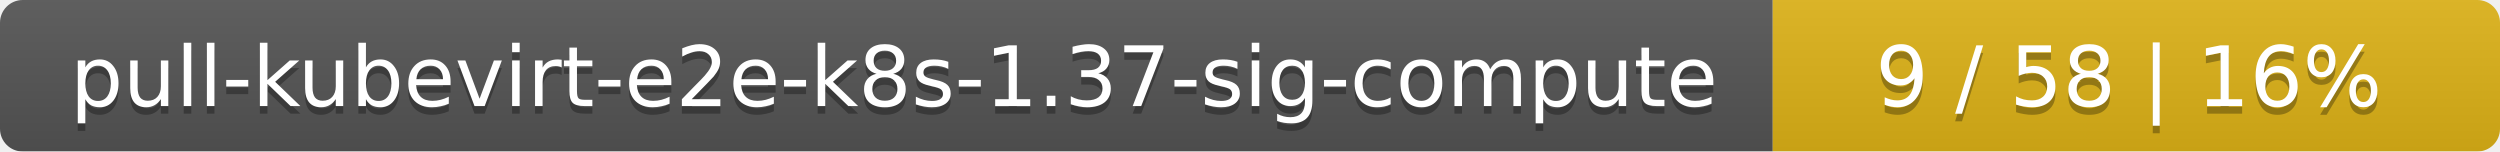
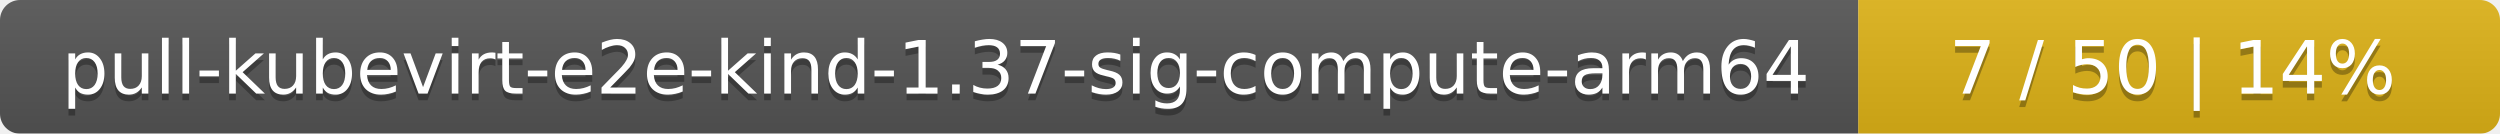
- <svg xmlns="http://www.w3.org/2000/svg" width="330" height="20">
+ <svg xmlns="http://www.w3.org/2000/svg" width="374" height="20">
  <linearGradient id="smooth" x2="0" y2="100%">
    <stop offset="0" stop-color="#bbb" stop-opacity=".1" />
    <stop offset="1" stop-opacity=".1" />
  </linearGradient>
  <mask id="round">
-     <rect width="330" height="20" rx="3" fill="#fff" />
+     <rect width="374" height="20" rx="3" fill="#fff" />
  </mask>
  <g mask="url(#round)">
-     <rect width="234" height="20" fill="#555" />
-     <rect x="234" width="96" height="20" fill="#dfb317" />
-     <rect width="330" height="20" fill="url(#smooth)" />
+     <rect width="278" height="20" fill="#555" />
+     <rect x="278" width="96" height="20" fill="#dfb317" />
+     <rect width="374" height="20" fill="url(#smooth)" />
  </g>
  <g fill="#fff" text-anchor="middle" font-family="DejaVu Sans,Verdana,Geneva,sans-serif" font-size="11">
-     <text x="118" y="15" fill="#010101" fill-opacity=".3">pull-kubevirt-e2e-k8s-1.37-sig-compute</text>
-     <text x="118" y="14">pull-kubevirt-e2e-k8s-1.37-sig-compute</text>
-     <text x="281" y="15" fill="#010101" fill-opacity=".3">9 / 58    |    16%</text>
-     <text x="281" y="14">9 / 58    |    16%</text>
+     <text x="140" y="15" fill="#010101" fill-opacity=".3">pull-kubevirt-e2e-kind-1.37-sig-compute-arm64</text>
+     <text x="140" y="14">pull-kubevirt-e2e-kind-1.37-sig-compute-arm64</text>
+     <text x="325" y="15" fill="#010101" fill-opacity=".3">7 / 50    |    14%</text>
+     <text x="325" y="14">7 / 50    |    14%</text>
  </g>
</svg>
